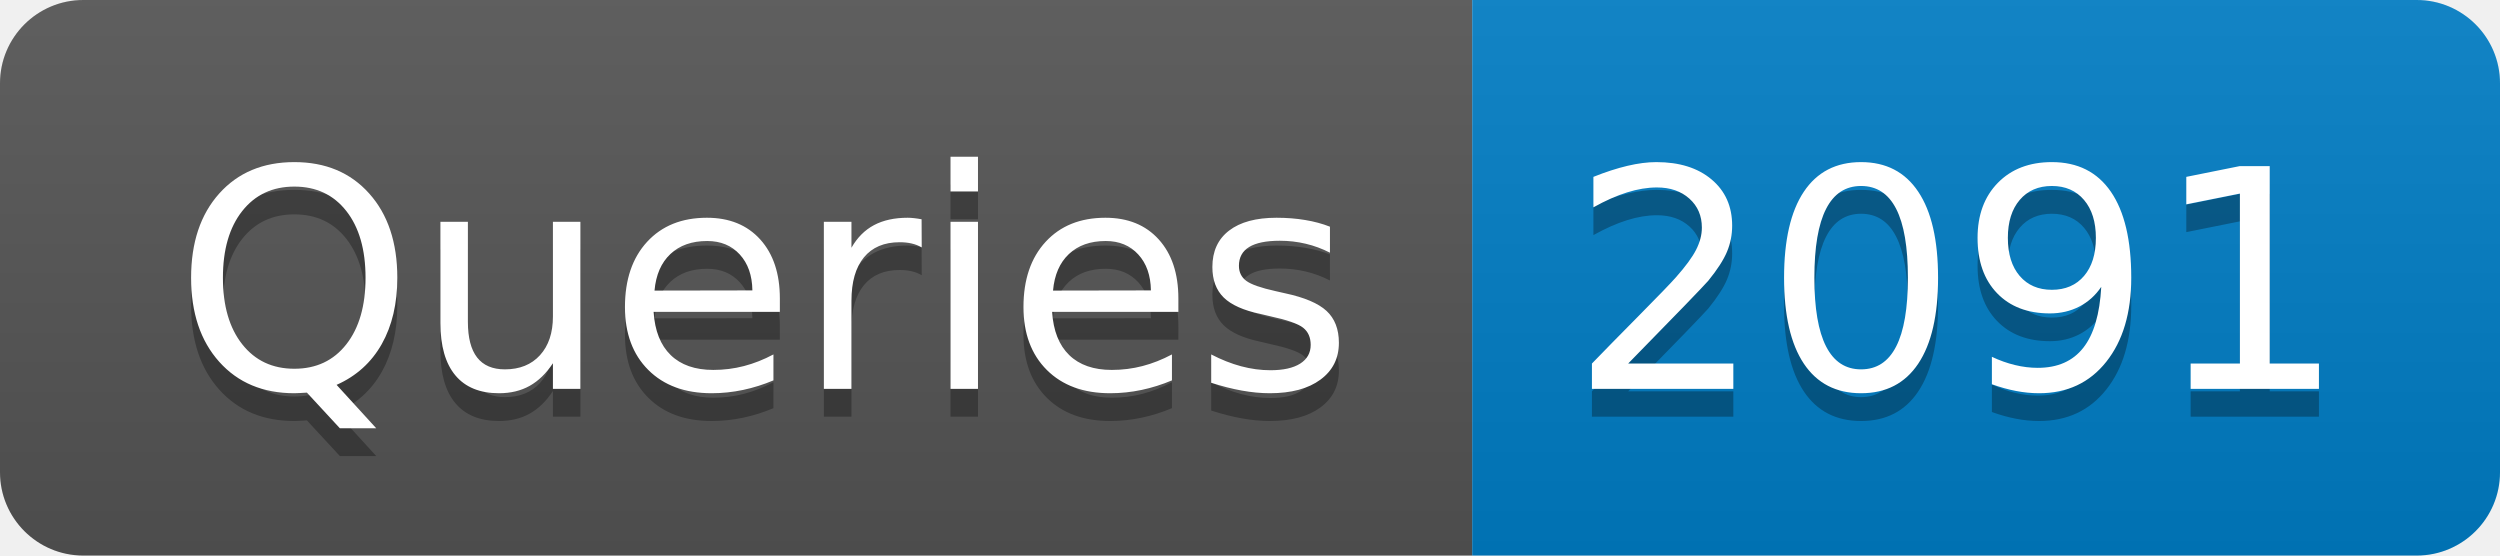
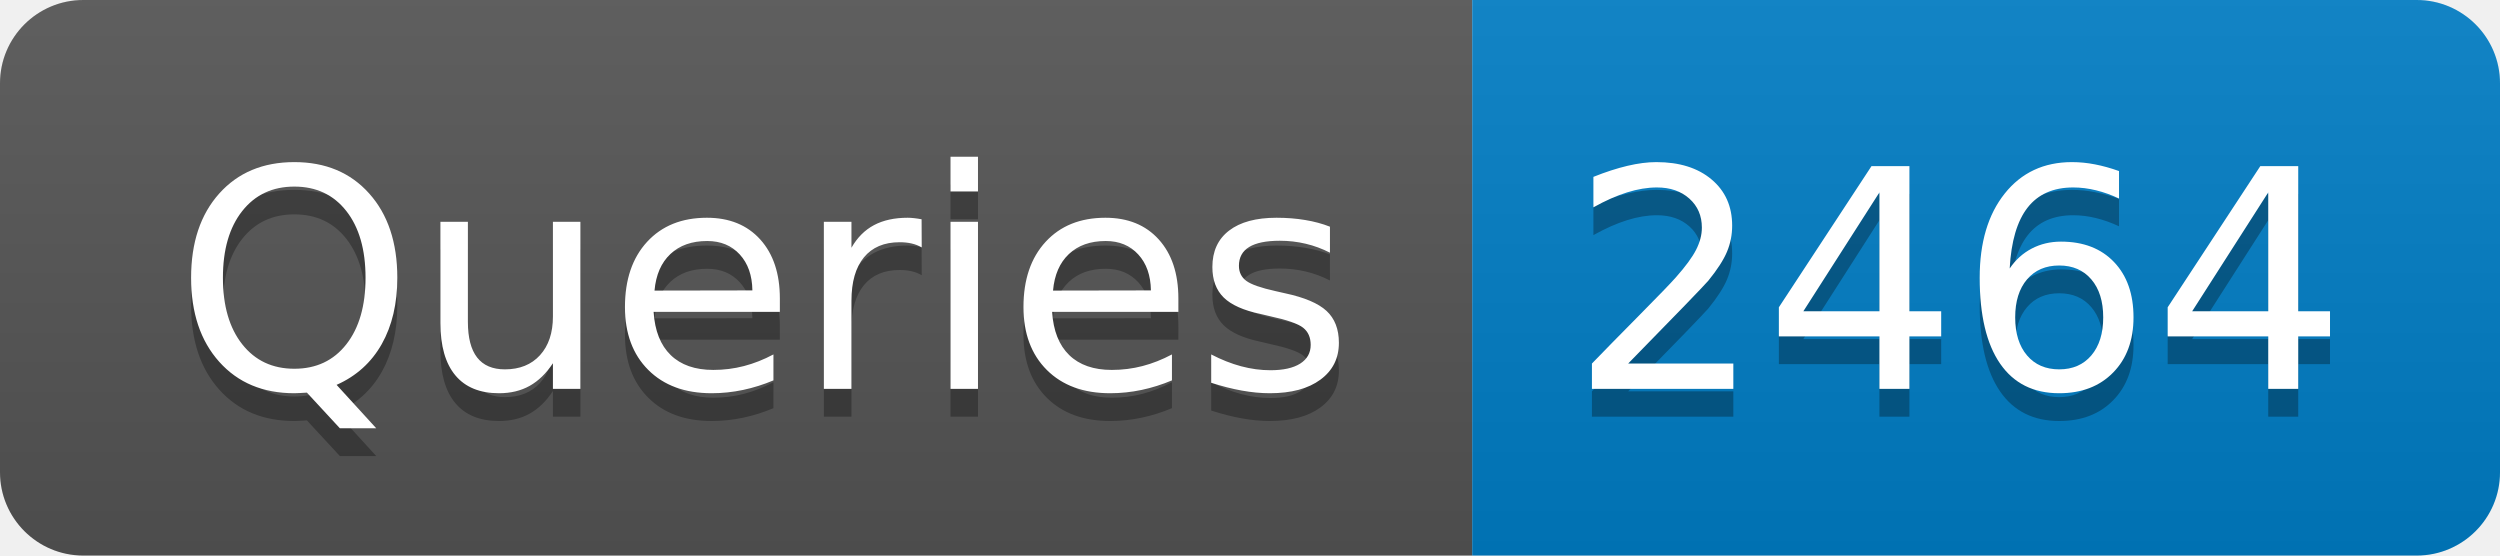
- <svg xmlns="http://www.w3.org/2000/svg" width="90" height="20" role="img" aria-label="Queries: 2091">
+ <svg xmlns="http://www.w3.org/2000/svg" width="90" height="20" role="img" aria-label="Queries: 2464">
  <linearGradient id="s" x2="0" y2="100%">
    <stop offset="0" stop-color="#bbb" stop-opacity=".1" />
    <stop offset="1" stop-opacity=".1" />
  </linearGradient>
  <clipPath id="r">
    <rect width="90" height="20" rx="3" fill="#fff" />
  </clipPath>
  <g clip-path="url(#r)">
    <rect width="53" height="20" fill="#555" />
    <rect x="53" width="37" height="20" fill="#007ec6" />
    <rect width="90" height="20" fill="url(#s)" />
  </g>
  <g fill="#fff" text-anchor="middle" font-family="Verdana,Geneva,DejaVu Sans,sans-serif" text-rendering="geometricPrecision" font-size="110">
    <text aria-hidden="true" x="275" y="150" fill="#010101" fill-opacity=".3" transform="scale(.1)" textLength="430">Queries</text>
    <text x="275" y="140" transform="scale(.1)" fill="#fff" textLength="430">Queries</text>
-     <text aria-hidden="true" x="705" y="150" fill="#010101" fill-opacity=".3" transform="scale(.1)" textLength="270">2091</text>
-     <text x="705" y="140" transform="scale(.1)" fill="#fff" textLength="270">2091</text>
+     <text aria-hidden="true" x="705" y="150" fill="#010101" fill-opacity=".3" transform="scale(.1)" textLength="270">2464</text>
+     <text x="705" y="140" transform="scale(.1)" fill="#fff" textLength="270">2464</text>
  </g>
</svg>
